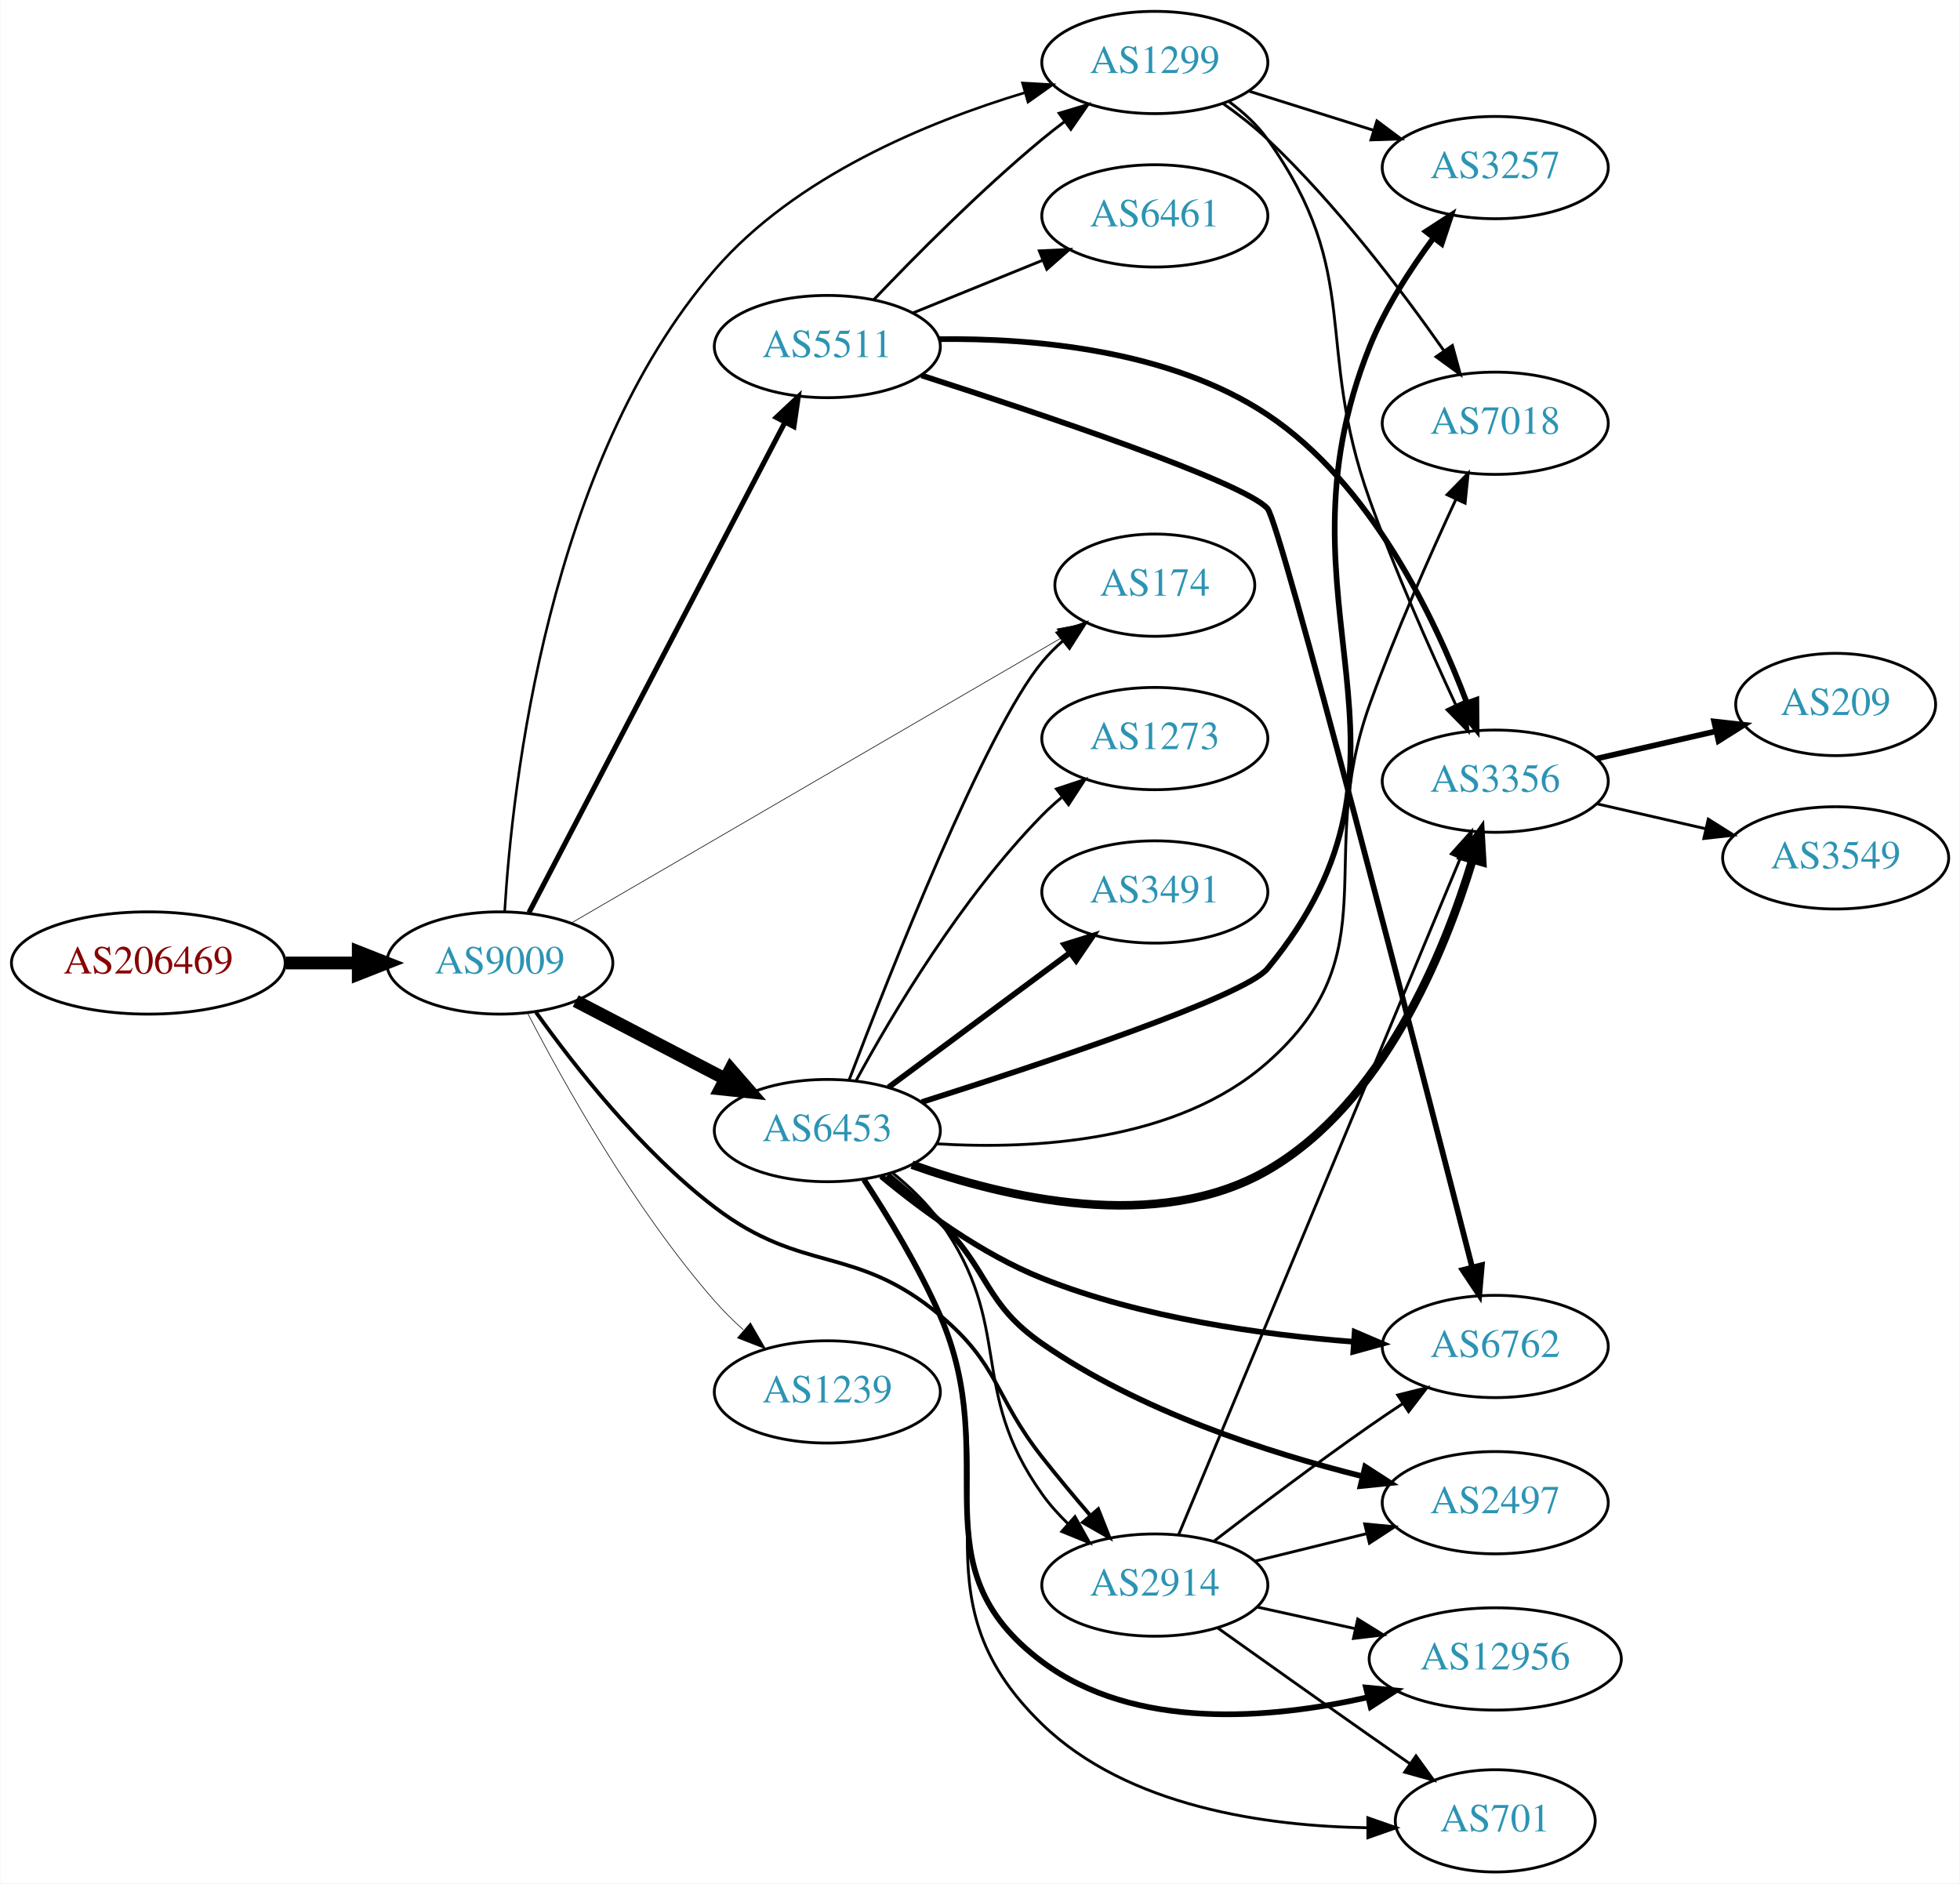
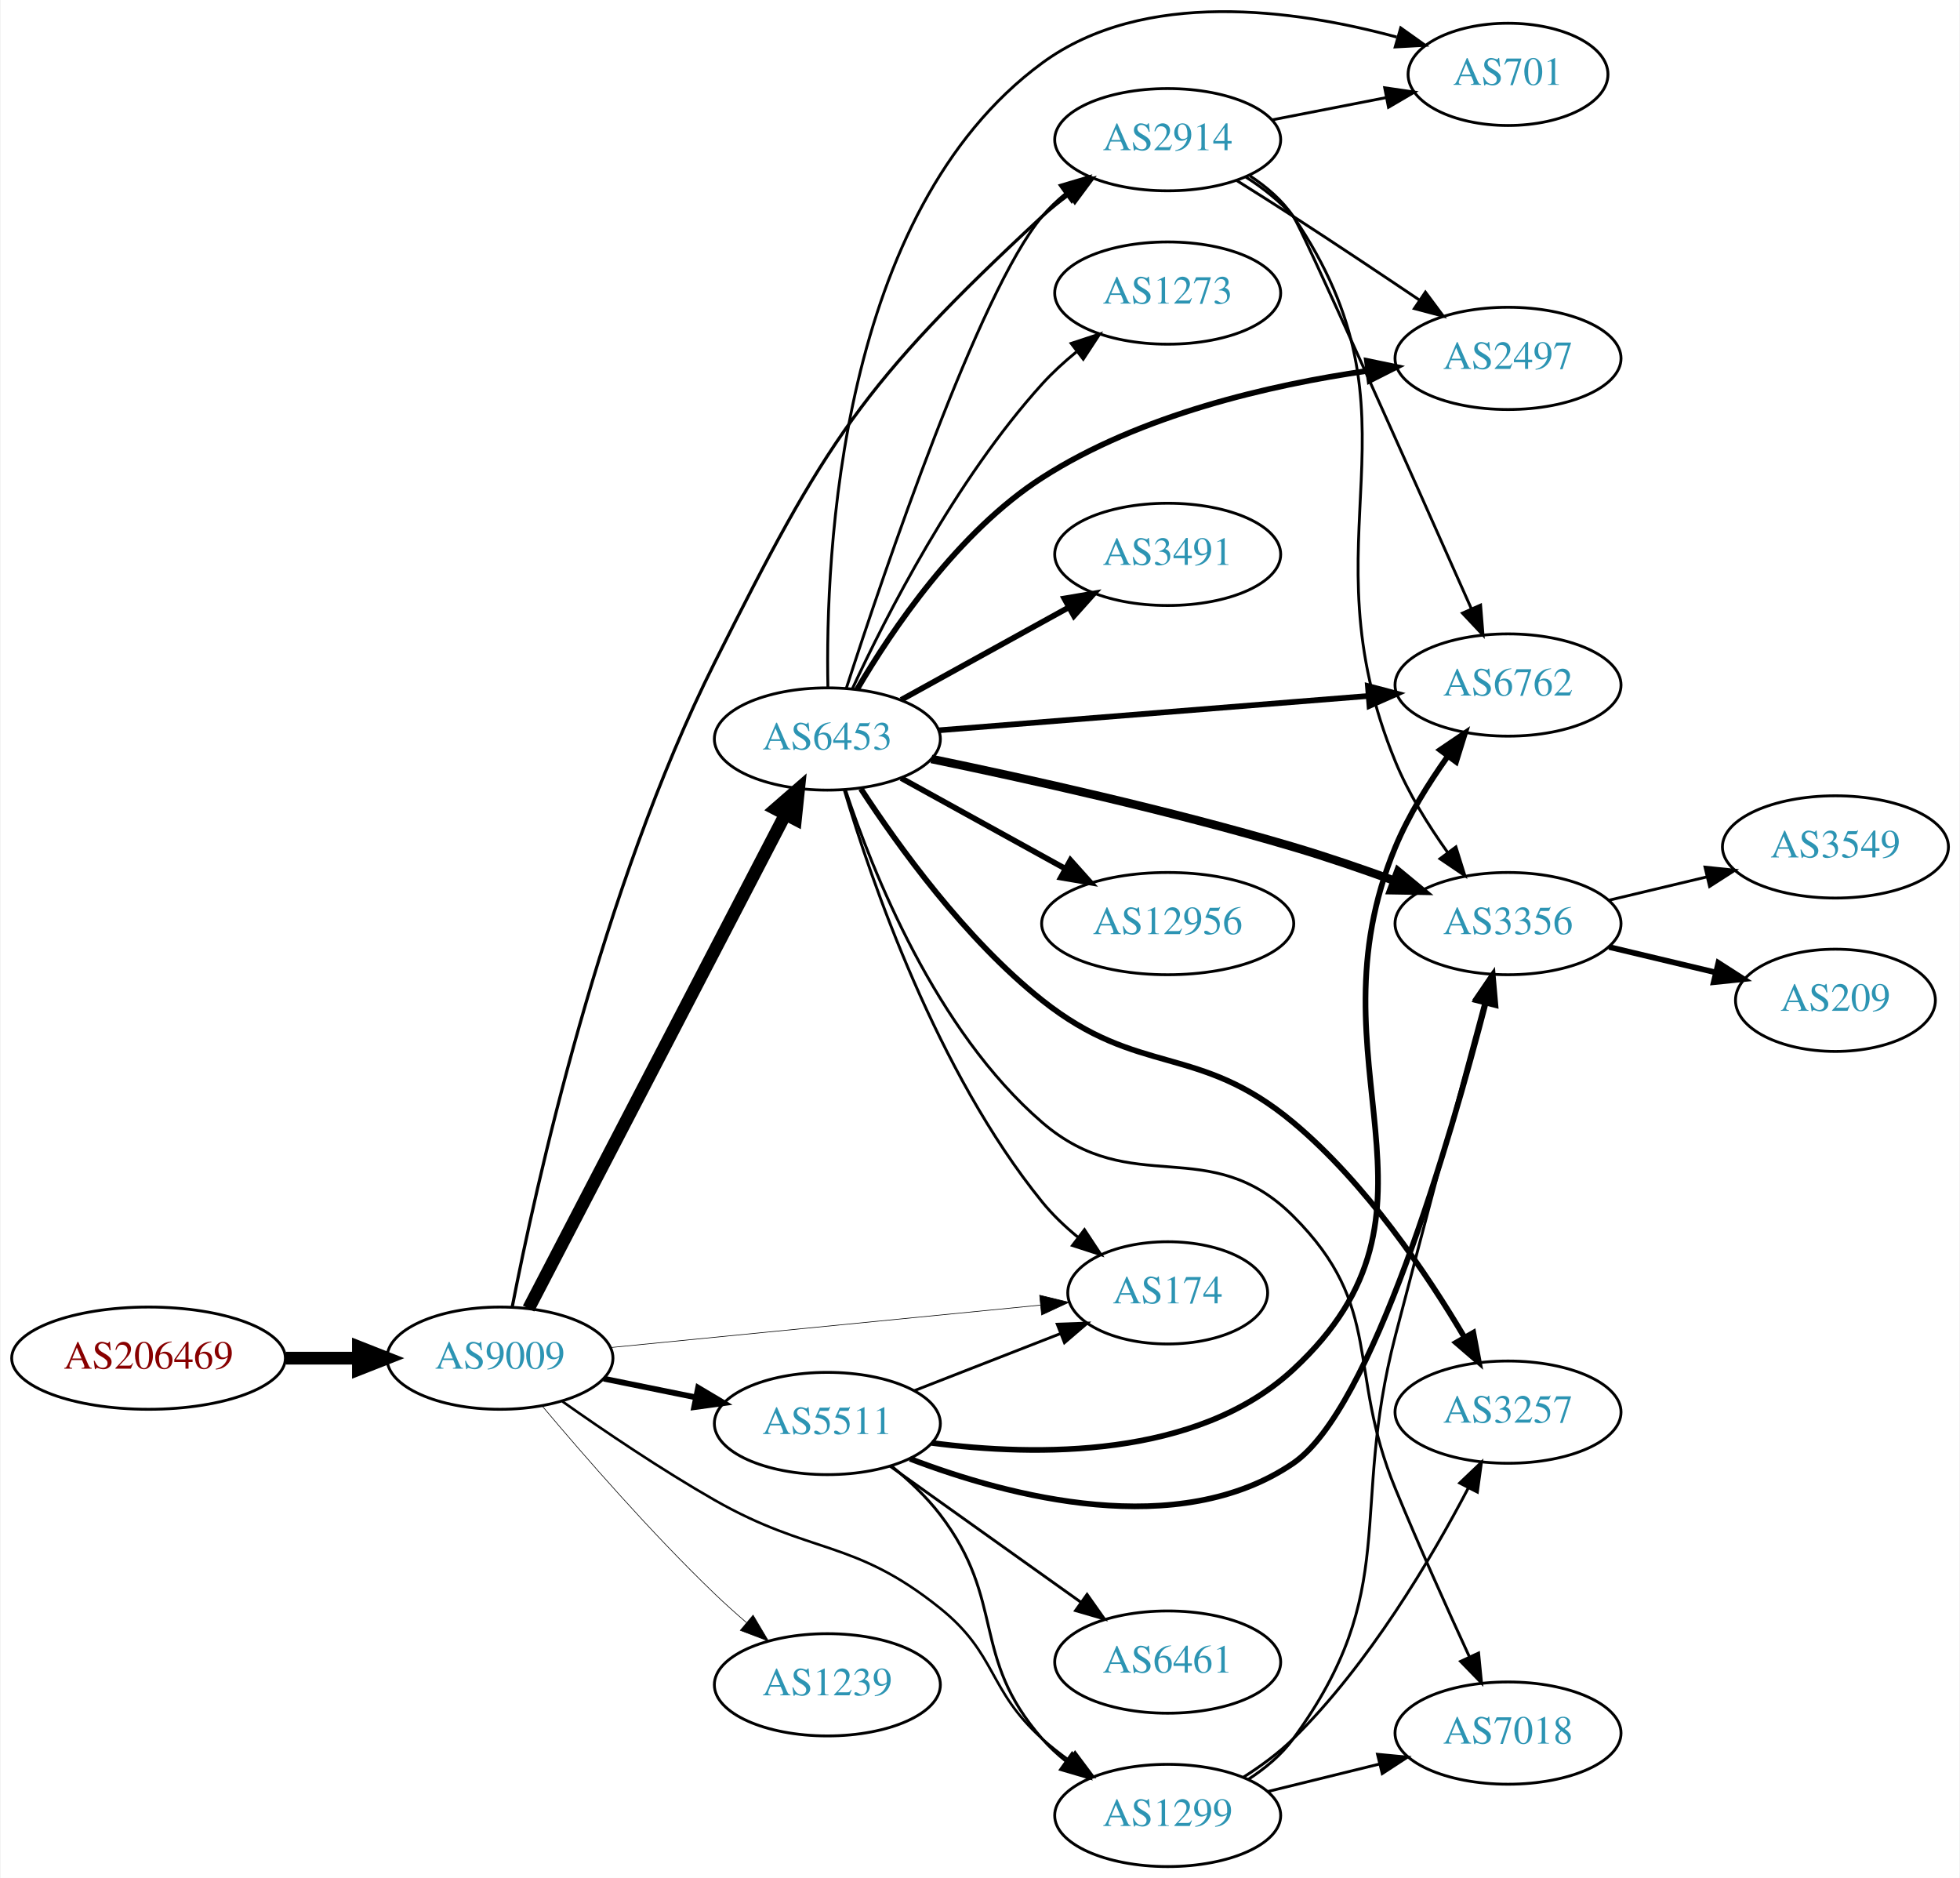
- <svg xmlns="http://www.w3.org/2000/svg" xmlns:xlink="http://www.w3.org/1999/xlink" width="690pt" height="663pt" viewBox="0.00 0.00 689.76 663.00">
-   <g id="graph0" class="graph" transform="scale(1 1) rotate(0) translate(4 659)">
-     <polygon fill="white" stroke="none" points="-4,4 -4,-659 685.755,-659 685.755,4 -4,4" />
+ <svg xmlns="http://www.w3.org/2000/svg" xmlns:xlink="http://www.w3.org/1999/xlink" width="690pt" height="661pt" viewBox="0.00 0.00 689.76 661.18">
+   <g id="graph0" class="graph" transform="scale(1 1) rotate(0) translate(4 657.181)">
+     <polygon fill="white" stroke="none" points="-4,4 -4,-657.181 685.755,-657.181 685.755,4 -4,4" />
    <g id="node1" class="node">
      <g id="a_node1">
        <a xlink:href="/asn/206469" xlink:title="AS206469 ~ Networked Creativity LLP [AT]">
-           <ellipse fill="#ffffff" stroke="black" cx="48.096" cy="-320" rx="48.192" ry="18" />
-           <text text-anchor="middle" x="48.096" y="-316.3" font-family="Times,serif" font-size="14.00" fill="#880000">AS206469</text>
+           <ellipse fill="#ffffff" stroke="black" cx="48.096" cy="-179" rx="48.192" ry="18" />
+           <text text-anchor="middle" x="48.096" y="-175.3" font-family="Times,serif" font-size="14.00" fill="#880000">AS206469</text>
        </a>
      </g>
    </g>
    <g id="node2" class="node">
      <g id="a_node2">
        <a xlink:href="/asn/9009" xlink:title="AS9009 ~ M247 Ltd [GB]">
-           <ellipse fill="#ffffff" stroke="black" cx="171.838" cy="-320" rx="39.794" ry="18" />
-           <text text-anchor="middle" x="171.838" y="-316.3" font-family="Times,serif" font-size="14.00" fill="#2c94b3">AS9009</text>
+           <ellipse fill="#ffffff" stroke="black" cx="171.838" cy="-179" rx="39.794" ry="18" />
+           <text text-anchor="middle" x="171.838" y="-175.3" font-family="Times,serif" font-size="14.00" fill="#2c94b3">AS9009</text>
        </a>
      </g>
    </g>
    <g id="edge1" class="edge">
-       <path fill="none" stroke="black" stroke-width="4.5" d="M96.513,-320C104.867,-320 113.577,-320 121.969,-320" />
-       <polygon fill="black" stroke="black" stroke-width="4.5" points="122.004,-323.938 132.004,-320 122.004,-316.063 122.004,-323.938" />
+       <path fill="none" stroke="black" stroke-width="4.5" d="M96.513,-179C104.867,-179 113.577,-179 121.969,-179" />
+       <polygon fill="black" stroke="black" stroke-width="4.5" points="122.004,-182.938 132.004,-179 122.004,-175.063 122.004,-182.938" />
    </g>
    <g id="node3" class="node">
      <g id="a_node3">
-         <a xlink:href="/asn/1299" xlink:title="AS1299 ~ Telia Carrier [EU]">
-           <ellipse fill="#ffffff" stroke="black" cx="402.424" cy="-637" rx="39.794" ry="18" />
-           <text text-anchor="middle" x="402.424" y="-633.3" font-family="Times,serif" font-size="14.00" fill="#2c94b3">AS1299</text>
+         <a xlink:href="/asn/2914" xlink:title="AS2914 ~ NTT America, Inc. [US]">
+           <ellipse fill="#ffffff" stroke="black" cx="406.973" cy="-608" rx="39.794" ry="18" />
+           <text text-anchor="middle" x="406.973" y="-604.3" font-family="Times,serif" font-size="14.00" fill="#2c94b3">AS2914</text>
        </a>
      </g>
    </g>
    <g id="edge2" class="edge">
-       <path fill="none" stroke="black" stroke-width="0.9" d="M173.553,-338.294C176.207,-382.394 188.701,-495.946 247.484,-564 275.817,-596.8 322.152,-615.969 356.597,-626.364" />
-       <polygon fill="black" stroke="black" stroke-width="0.9" points="355.843,-629.789 366.421,-629.191 357.778,-623.062 355.843,-629.789" />
+       <path fill="none" stroke="black" stroke-width="1.125" d="M176.149,-197.002C184.261,-238.632 207.44,-344.098 247.484,-424 286.272,-501.396 299.317,-522.116 362.777,-581 365.685,-583.698 368.899,-586.278 372.223,-588.701" />
+       <polygon fill="black" stroke="black" stroke-width="1.125" points="370.358,-591.665 380.601,-594.372 374.282,-585.868 370.358,-591.665" />
    </g>
    <g id="node4" class="node">
      <g id="a_node4">
-         <a xlink:href="/asn/5511" xlink:title="AS5511 ~ Orange S.A. [FR]">
-           <ellipse fill="#ffffff" stroke="black" cx="287.131" cy="-537" rx="39.794" ry="18" />
-           <text text-anchor="middle" x="287.131" y="-533.3" font-family="Times,serif" font-size="14.00" fill="#2c94b3">AS5511</text>
+         <a xlink:href="/asn/1299" xlink:title="AS1299 ~ Telia Carrier [EU]">
+           <ellipse fill="#ffffff" stroke="black" cx="406.973" cy="-18" rx="39.794" ry="18" />
+           <text text-anchor="middle" x="406.973" y="-14.3" font-family="Times,serif" font-size="14.00" fill="#2c94b3">AS1299</text>
        </a>
      </g>
    </g>
    <g id="edge3" class="edge">
-       <path fill="none" stroke="black" stroke-width="1.8" d="M182.109,-337.758C201.992,-375.842 248.824,-465.543 272.262,-510.436" />
-       <polygon fill="black" stroke="black" stroke-width="1.8" points="269.16,-512.056 276.89,-519.301 275.365,-508.817 269.16,-512.056" />
+       <path fill="none" stroke="black" stroke-width="0.9" d="M193.88,-163.724C208.558,-153.364 228.789,-139.668 247.484,-129 281.426,-109.632 296.313,-115.476 326.777,-91 347.016,-74.74 343.479,-62.365 362.777,-45 365.726,-42.347 368.966,-39.795 372.307,-37.391" />
+       <polygon fill="black" stroke="black" stroke-width="0.9" points="374.361,-40.227 380.705,-31.741 370.454,-34.419 374.361,-40.227" />
    </g>
    <g id="node5" class="node">
      <g id="a_node5">
        <a xlink:href="/asn/6453" xlink:title="AS6453 ~ TATA COMMUNICATIONS (AMERICA) INC [US]">
-           <ellipse fill="#ffffff" stroke="black" cx="287.131" cy="-261" rx="39.794" ry="18" />
-           <text text-anchor="middle" x="287.131" y="-257.3" font-family="Times,serif" font-size="14.00" fill="#2c94b3">AS6453</text>
+           <ellipse fill="#ffffff" stroke="black" cx="287.131" cy="-397" rx="39.794" ry="18" />
+           <text text-anchor="middle" x="287.131" y="-393.3" font-family="Times,serif" font-size="14.00" fill="#2c94b3">AS6453</text>
        </a>
      </g>
    </g>
    <g id="edge4" class="edge">
-       <path fill="none" stroke="black" stroke-width="4.5" d="M198.546,-306.612C214.08,-298.522 234.091,-288.101 251.064,-279.262" />
-       <polygon fill="black" stroke="black" stroke-width="4.5" points="253.082,-282.651 260.133,-274.539 249.444,-275.666 253.082,-282.651" />
+       <path fill="none" stroke="black" stroke-width="4.5" d="M181.918,-196.471C201.722,-234.579 248.902,-325.363 272.377,-370.534" />
+       <polygon fill="black" stroke="black" stroke-width="4.5" points="268.903,-372.388 277.008,-379.445 275.89,-368.756 268.903,-372.388" />
    </g>
    <g id="node6" class="node">
      <g id="a_node6">
-         <a xlink:href="/asn/2914" xlink:title="AS2914 ~ NTT America, Inc. [US]">
-           <ellipse fill="#ffffff" stroke="black" cx="402.424" cy="-101" rx="39.794" ry="18" />
-           <text text-anchor="middle" x="402.424" y="-97.3" font-family="Times,serif" font-size="14.00" fill="#2c94b3">AS2914</text>
+         <a xlink:href="/asn/5511" xlink:title="AS5511 ~ Orange S.A. [FR]">
+           <ellipse fill="#ffffff" stroke="black" cx="287.131" cy="-156" rx="39.794" ry="18" />
+           <text text-anchor="middle" x="287.131" y="-152.3" font-family="Times,serif" font-size="14.00" fill="#2c94b3">AS5511</text>
        </a>
      </g>
    </g>
    <g id="edge5" class="edge">
-       <path fill="none" stroke="black" stroke-width="1.35" d="M184.595,-302.623C198.032,-283.788 221.543,-253.779 247.484,-234 278.561,-210.305 296.808,-221.081 326.777,-196 347.777,-178.426 345.842,-167.518 362.777,-146 368.062,-139.286 373.98,-132.197 379.567,-125.682" />
-       <polygon fill="black" stroke="black" stroke-width="1.35" points="382.487,-127.656 386.393,-117.807 377.198,-123.071 382.487,-127.656" />
+       <path fill="none" stroke="black" stroke-width="2.025" d="M208.374,-171.786C218.602,-169.709 229.903,-167.415 240.646,-165.234" />
+       <polygon fill="black" stroke="black" stroke-width="2.025" points="241.618,-168.608 250.721,-163.189 240.225,-161.748 241.618,-168.608" />
    </g>
    <g id="node7" class="node">
      <g id="a_node7">
        <a xlink:href="/asn/174" xlink:title="AS174 ~ Cogent Communications [US]">
-           <ellipse fill="#ffffff" stroke="black" cx="402.424" cy="-453" rx="35.194" ry="18" />
-           <text text-anchor="middle" x="402.424" y="-449.3" font-family="Times,serif" font-size="14.00" fill="#2c94b3">AS174</text>
+           <ellipse fill="#ffffff" stroke="black" cx="406.973" cy="-202" rx="35.194" ry="18" />
+           <text text-anchor="middle" x="406.973" y="-198.3" font-family="Times,serif" font-size="14.00" fill="#2c94b3">AS174</text>
        </a>
      </g>
    </g>
    <g id="edge6" class="edge">
-       <path fill="none" stroke="black" stroke-width="0.225" d="M196.869,-333.982C238.349,-358.117 323.379,-407.59 369.676,-434.528" />
-       <polygon fill="black" stroke="black" stroke-width="0.225" points="367.992,-437.597 378.395,-439.601 371.512,-431.547 367.992,-437.597" />
+       <path fill="none" stroke="black" stroke-width="0.225" d="M210.814,-182.747C252.263,-186.836 318.528,-193.373 362.151,-197.677" />
+       <polygon fill="black" stroke="black" stroke-width="0.225" points="361.886,-201.167 372.182,-198.666 362.574,-194.201 361.886,-201.167" />
    </g>
    <g id="node8" class="node">
      <g id="a_node8">
        <a xlink:href="/asn/1239" xlink:title="AS1239 ~ Sprint [US]">
-           <ellipse fill="#ffffff" stroke="black" cx="287.131" cy="-169" rx="39.794" ry="18" />
-           <text text-anchor="middle" x="287.131" y="-165.3" font-family="Times,serif" font-size="14.00" fill="#2c94b3">AS1239</text>
+           <ellipse fill="#ffffff" stroke="black" cx="287.131" cy="-64" rx="39.794" ry="18" />
+           <text text-anchor="middle" x="287.131" y="-60.3" font-family="Times,serif" font-size="14.00" fill="#2c94b3">AS1239</text>
        </a>
      </g>
    </g>
    <g id="edge7" class="edge">
-       <path fill="none" stroke="black" stroke-width="0.225" d="M181.647,-302.271C194.239,-277.922 219.03,-233.461 247.484,-201 250.538,-197.516 253.992,-194.098 257.546,-190.87" />
-       <polygon fill="black" stroke="black" stroke-width="0.225" points="260.065,-193.321 265.375,-184.152 255.506,-188.008 260.065,-193.321" />
+       <path fill="none" stroke="black" stroke-width="0.225" d="M186.748,-162.12C201.254,-144.865 224.975,-117.608 247.484,-96 250.992,-92.633 254.807,-89.213 258.628,-85.924" />
+       <polygon fill="black" stroke="black" stroke-width="0.225" points="260.976,-88.522 266.386,-79.413 256.476,-83.161 260.976,-88.522" />
    </g>
    <g id="node9" class="node">
      <g id="a_node9">
-         <a xlink:href="/asn/3257" xlink:title="AS3257 ~ GTT [DE]">
-           <ellipse fill="#ffffff" stroke="black" cx="522.266" cy="-600" rx="39.794" ry="18" />
-           <text text-anchor="middle" x="522.266" y="-596.3" font-family="Times,serif" font-size="14.00" fill="#2c94b3">AS3257</text>
-         </a>
-       </g>
-     </g>
-     <g id="edge27" class="edge">
-       <path fill="none" stroke="black" d="M435.625,-626.89C449.135,-622.648 465.023,-617.659 479.421,-613.138" />
-       <polygon fill="black" stroke="black" points="480.612,-616.433 489.104,-610.098 478.515,-609.755 480.612,-616.433" />
+         <a xlink:href="/asn/6762" xlink:title="AS6762 ~ TELECOM ITALIA SPARKLE S.p.A. [IT]">
+           <ellipse fill="#ffffff" stroke="black" cx="526.816" cy="-416" rx="39.794" ry="18" />
+           <text text-anchor="middle" x="526.816" y="-412.3" font-family="Times,serif" font-size="14.00" fill="#2c94b3">AS6762</text>
+         </a>
+       </g>
+     </g>
+     <g id="edge8" class="edge">
+       <path fill="none" stroke="black" d="M434.547,-594.814C440.548,-590.96 446.512,-586.326 451.17,-581 453.622,-578.195 493.383,-489.049 513.847,-442.985" />
+       <polygon fill="black" stroke="black" points="517.158,-444.152 518.018,-433.592 510.76,-441.311 517.158,-444.152" />
    </g>
    <g id="node10" class="node">
      <g id="a_node10">
        <a xlink:href="/asn/3356" xlink:title="AS3356 ~ Level 3 Parent, LLC [US]">
-           <ellipse fill="#ffffff" stroke="black" cx="522.266" cy="-384" rx="39.794" ry="18" />
-           <text text-anchor="middle" x="522.266" y="-380.3" font-family="Times,serif" font-size="14.00" fill="#2c94b3">AS3356</text>
-         </a>
-       </g>
-     </g>
-     <g id="edge25" class="edge">
-       <path fill="none" stroke="black" d="M428.524,-623.242C433.592,-619.506 438.463,-615.068 442.07,-610 476.092,-562.203 458.294,-538.235 478.07,-483 486.993,-458.08 499.208,-430.543 508.373,-410.851" />
-       <polygon fill="black" stroke="black" points="511.638,-412.131 512.726,-401.592 505.304,-409.153 511.638,-412.131" />
-     </g>
-     <g id="node17" class="node">
-       <g id="a_node17">
-         <a xlink:href="/asn/7018" xlink:title="AS7018 ~ AT&amp;T Services, Inc. [US]">
-           <ellipse fill="#ffffff" stroke="black" cx="522.266" cy="-510" rx="39.794" ry="18" />
-           <text text-anchor="middle" x="522.266" y="-506.3" font-family="Times,serif" font-size="14.00" fill="#2c94b3">AS7018</text>
-         </a>
-       </g>
-     </g>
-     <g id="edge26" class="edge">
-       <path fill="none" stroke="black" d="M426.348,-622.627C431.742,-618.809 437.304,-614.489 442.07,-610 466.301,-587.181 489.377,-556.689 504.303,-535.398" />
-       <polygon fill="black" stroke="black" points="507.186,-537.383 509.99,-527.166 501.426,-533.404 507.186,-537.383" />
-     </g>
-     <g id="edge22" class="edge">
-       <path fill="none" stroke="black" d="M303.436,-553.455C318.049,-568.796 341.005,-591.956 362.777,-610 365.298,-612.089 367.975,-614.184 370.697,-616.233" />
-       <polygon fill="black" stroke="black" points="368.742,-619.139 378.889,-622.187 372.857,-613.477 368.742,-619.139" />
-     </g>
-     <g id="edge19" class="edge">
-       <path fill="none" stroke="black" stroke-width="2" d="M326.435,-539.614C359.681,-540.002 407.736,-535.861 442.07,-513 478.428,-488.792 500.959,-441.64 512.291,-411.542" />
-       <polygon fill="black" stroke="black" stroke-width="2" points="515.615,-412.641 515.708,-402.046 509.029,-410.27 515.615,-412.641" />
-     </g>
-     <g id="node13" class="node">
-       <g id="a_node13">
-         <a xlink:href="/asn/6762" xlink:title="AS6762 ~ TELECOM ITALIA SPARKLE S.p.A. [IT]">
-           <ellipse fill="#ffffff" stroke="black" cx="522.266" cy="-185" rx="39.794" ry="18" />
-           <text text-anchor="middle" x="522.266" y="-181.3" font-family="Times,serif" font-size="14.00" fill="#2c94b3">AS6762</text>
-         </a>
-       </g>
-     </g>
-     <g id="edge21" class="edge">
-       <path fill="none" stroke="black" stroke-width="2" d="M320.275,-526.844C362.839,-513.134 433.55,-489.346 442.07,-480 446.689,-474.934 495.539,-285.496 514.134,-212.909" />
-       <polygon fill="black" stroke="black" stroke-width="2" points="517.56,-213.639 516.65,-203.084 510.779,-211.903 517.56,-213.639" />
-     </g>
-     <g id="node18" class="node">
-       <g id="a_node18">
-         <a xlink:href="/asn/6461" xlink:title="AS6461 ~ Zayo Bandwidth [US]">
-           <ellipse fill="#ffffff" stroke="black" cx="402.424" cy="-583" rx="39.794" ry="18" />
-           <text text-anchor="middle" x="402.424" y="-579.3" font-family="Times,serif" font-size="14.00" fill="#2c94b3">AS6461</text>
-         </a>
-       </g>
-     </g>
-     <g id="edge20" class="edge">
-       <path fill="none" stroke="black" d="M317.307,-548.846C331.182,-554.48 347.96,-561.292 362.869,-567.346" />
-       <polygon fill="black" stroke="black" points="361.765,-570.675 372.347,-571.194 364.398,-564.189 361.765,-570.675" />
-     </g>
-     <g id="edge16" class="edge">
-       <path fill="none" stroke="black" d="M310.068,-246.139C316.102,-241.236 322.229,-235.385 326.777,-229 353.216,-191.886 336.338,-170.114 362.777,-133 365.407,-129.308 368.564,-125.796 371.926,-122.541" />
-       <polygon fill="black" stroke="black" points="374.31,-125.105 379.486,-115.861 369.675,-119.86 374.31,-125.105" />
-     </g>
-     <g id="edge17" class="edge">
-       <path fill="none" stroke="black" d="M294.828,-278.883C309.114,-316.445 342.894,-402.052 362.777,-426 364.921,-428.582 367.369,-431.029 369.97,-433.319" />
-       <polygon fill="black" stroke="black" points="368.05,-436.262 378.074,-439.692 372.377,-430.76 368.05,-436.262" />
-     </g>
-     <g id="edge8" class="edge">
-       <path fill="none" stroke="black" stroke-width="2" d="M320.408,-271.04C363.13,-284.614 434.025,-308.243 442.07,-318 504.824,-394.104 441.302,-445.469 478.07,-537 483.546,-550.631 492.37,-564.26 500.62,-575.338" />
-       <polygon fill="black" stroke="black" stroke-width="2" points="497.866,-577.498 506.751,-583.269 503.404,-573.217 497.866,-577.498" />
+           <ellipse fill="#ffffff" stroke="black" cx="526.816" cy="-332" rx="39.794" ry="18" />
+           <text text-anchor="middle" x="526.816" y="-328.3" font-family="Times,serif" font-size="14.00" fill="#2c94b3">AS3356</text>
+         </a>
+       </g>
    </g>
    <g id="edge9" class="edge">
-       <path fill="none" stroke="black" stroke-width="3" d="M316.936,-248.979C349.571,-237.385 403.253,-224.603 442.07,-247 482.653,-270.415 504.312,-323.434 514.25,-356.221" />
-       <polygon fill="black" stroke="black" stroke-width="3" points="510.958,-357.441 517.074,-366.092 517.688,-355.515 510.958,-357.441" />
+       <path fill="none" stroke="black" d="M435.944,-595.257C441.753,-591.431 447.282,-586.698 451.17,-581 500.103,-509.283 454.115,-469.282 487.17,-389 491.77,-377.827 498.761,-366.592 505.538,-357.086" />
+       <polygon fill="black" stroke="black" points="508.471,-359.007 511.627,-348.893 502.853,-354.831 508.471,-359.007" />
    </g>
    <g id="node11" class="node">
      <g id="a_node11">
        <a xlink:href="/asn/2497" xlink:title="AS2497 ~ Internet Initiative Japan Inc. [JP]">
-           <ellipse fill="#ffffff" stroke="black" cx="522.266" cy="-130" rx="39.794" ry="18" />
-           <text text-anchor="middle" x="522.266" y="-126.3" font-family="Times,serif" font-size="14.00" fill="#2c94b3">AS2497</text>
+           <ellipse fill="#ffffff" stroke="black" cx="526.816" cy="-531" rx="39.794" ry="18" />
+           <text text-anchor="middle" x="526.816" y="-527.3" font-family="Times,serif" font-size="14.00" fill="#2c94b3">AS2497</text>
        </a>
      </g>
    </g>
    <g id="edge10" class="edge">
-       <path fill="none" stroke="black" stroke-width="2" d="M308.395,-245.386C314.506,-240.374 321.095,-234.651 326.777,-229 344.449,-211.424 342.301,-200.211 362.777,-186 396.888,-162.326 442.039,-147.669 475.422,-139.319" />
-       <polygon fill="black" stroke="black" stroke-width="2" points="476.473,-142.666 485.379,-136.927 474.838,-135.86 476.473,-142.666" />
+       <path fill="none" stroke="black" d="M431.373,-593.561C437.815,-589.535 444.785,-585.132 451.17,-581 465.886,-571.475 482.067,-560.678 495.591,-551.56" />
+       <polygon fill="black" stroke="black" points="497.727,-554.341 504.052,-545.841 493.807,-548.541 497.727,-554.341" />
    </g>
    <g id="node12" class="node">
      <g id="a_node12">
-         <a xlink:href="/asn/12956" xlink:title="AS12956 ~ TELXIUS [ES]">
-           <ellipse fill="#ffffff" stroke="black" cx="522.266" cy="-75" rx="44.393" ry="18" />
-           <text text-anchor="middle" x="522.266" y="-71.3" font-family="Times,serif" font-size="14.00" fill="#2c94b3">AS12956</text>
+         <a xlink:href="/asn/701" xlink:title="AS701 ~ UUNET [US]">
+           <ellipse fill="#ffffff" stroke="black" cx="526.816" cy="-631" rx="35.194" ry="18" />
+           <text text-anchor="middle" x="526.816" y="-627.3" font-family="Times,serif" font-size="14.00" fill="#2c94b3">AS701</text>
        </a>
      </g>
    </g>
    <g id="edge11" class="edge">
-       <path fill="none" stroke="black" stroke-width="2" d="M300.036,-243.705C308.399,-230.96 319.37,-212.965 326.777,-196 349.399,-144.19 317.497,-107.849 362.777,-74 395.272,-49.708 442.911,-53.73 477.47,-61.509" />
-       <polygon fill="black" stroke="black" stroke-width="2" points="476.75,-64.936 487.294,-63.899 478.405,-58.135 476.75,-64.936" />
+       <path fill="none" stroke="black" d="M443.65,-614.963C456.265,-617.425 470.573,-620.218 483.673,-622.775" />
+       <polygon fill="black" stroke="black" points="483.38,-626.284 493.865,-624.764 484.721,-619.413 483.38,-626.284" />
+     </g>
+     <g id="edge13" class="edge">
+       <path fill="none" stroke="black" d="M435.239,-30.633C441.218,-34.504 447,-39.284 451.17,-45 489.539,-97.6 470.785,-123.988 487.17,-187 497.796,-227.87 510.46,-275.117 518.32,-304.28" />
+       <polygon fill="black" stroke="black" points="515.002,-305.417 520.986,-314.16 521.76,-303.594 515.002,-305.417" />
+     </g>
+     <g id="node13" class="node">
+       <g id="a_node13">
+         <a xlink:href="/asn/7018" xlink:title="AS7018 ~ AT&amp;T Services, Inc. [US]">
+           <ellipse fill="#ffffff" stroke="black" cx="526.816" cy="-47" rx="39.794" ry="18" />
+           <text text-anchor="middle" x="526.816" y="-43.3" font-family="Times,serif" font-size="14.00" fill="#2c94b3">AS7018</text>
+         </a>
+       </g>
    </g>
    <g id="edge12" class="edge">
-       <path fill="none" stroke="black" stroke-width="2" d="M306.064,-244.933C320.382,-233.037 341.505,-217.481 362.777,-209 397.883,-195.004 440.343,-189.103 472.476,-186.648" />
-       <polygon fill="black" stroke="black" stroke-width="2" points="472.783,-190.135 482.523,-185.966 472.309,-183.151 472.783,-190.135" />
+       <path fill="none" stroke="black" d="M442.058,-26.388C454.409,-29.427 468.541,-32.905 481.635,-36.127" />
+       <polygon fill="black" stroke="black" points="480.853,-39.539 491.399,-38.53 482.526,-32.742 480.853,-39.539" />
    </g>
    <g id="node14" class="node">
      <g id="a_node14">
-         <a xlink:href="/asn/3491" xlink:title="AS3491 ~ PCCW Global, Inc. [US]">
-           <ellipse fill="#ffffff" stroke="black" cx="402.424" cy="-345" rx="39.794" ry="18" />
-           <text text-anchor="middle" x="402.424" y="-341.3" font-family="Times,serif" font-size="14.00" fill="#2c94b3">AS3491</text>
-         </a>
-       </g>
-     </g>
-     <g id="edge13" class="edge">
-       <path fill="none" stroke="black" stroke-width="2" d="M308.647,-276.212C326.502,-289.45 352.575,-308.781 372.538,-323.583" />
-       <polygon fill="black" stroke="black" stroke-width="2" points="370.56,-326.473 380.677,-329.618 374.729,-320.85 370.56,-326.473" />
+         <a xlink:href="/asn/3257" xlink:title="AS3257 ~ GTT [DE]">
+           <ellipse fill="#ffffff" stroke="black" cx="526.816" cy="-160" rx="39.794" ry="18" />
+           <text text-anchor="middle" x="526.816" y="-156.3" font-family="Times,serif" font-size="14.00" fill="#2c94b3">AS3257</text>
+         </a>
+       </g>
+     </g>
+     <g id="edge14" class="edge">
+       <path fill="none" stroke="black" d="M433.546,-31.418C439.708,-35.319 445.998,-39.916 451.17,-45 477.81,-71.189 499.843,-108.491 512.904,-133.436" />
+       <polygon fill="black" stroke="black" points="509.79,-135.035 517.461,-142.343 516.021,-131.846 509.79,-135.035" />
+     </g>
+     <g id="edge21" class="edge">
+       <path fill="none" stroke="black" d="M293.802,-414.852C307.018,-455.682 340.435,-554.408 362.777,-581 365.195,-583.878 368.001,-586.544 370.999,-588.99" />
+       <polygon fill="black" stroke="black" points="369.092,-591.93 379.25,-594.943 373.188,-586.254 369.092,-591.93" />
+     </g>
+     <g id="edge24" class="edge">
+       <path fill="none" stroke="black" d="M293.105,-378.992C302.576,-347.117 325.629,-279.813 362.777,-234 366.378,-229.56 370.728,-225.413 375.263,-221.672" />
+       <polygon fill="black" stroke="black" points="377.664,-224.243 383.504,-215.404 373.426,-218.672 377.664,-224.243" />
+     </g>
+     <g id="edge18" class="edge">
+       <path fill="none" stroke="black" stroke-width="2" d="M326.319,-400.053C367.468,-403.342 433.044,-408.584 477.692,-412.153" />
+       <polygon fill="black" stroke="black" stroke-width="2" points="477.475,-415.647 487.723,-412.955 478.033,-408.669 477.475,-415.647" />
+     </g>
+     <g id="edge15" class="edge">
+       <path fill="none" stroke="black" stroke-width="3" d="M323.749,-389.964C356.992,-383.1 407.837,-371.838 451.17,-359 462.82,-355.548 475.3,-351.271 486.657,-347.147" />
+       <polygon fill="black" stroke="black" stroke-width="3" points="488.13,-350.334 496.298,-343.587 485.705,-343.768 488.13,-350.334" />
+     </g>
+     <g id="edge17" class="edge">
+       <path fill="none" stroke="black" stroke-width="2" d="M297.565,-414.409C309.816,-435.335 333.178,-470.001 362.777,-489 397.33,-511.179 443.052,-521.663 477.282,-526.61" />
+       <polygon fill="black" stroke="black" stroke-width="2" points="477.136,-530.121 487.511,-527.974 478.062,-523.183 477.136,-530.121" />
+     </g>
+     <g id="edge23" class="edge">
+       <path fill="none" stroke="black" d="M287.319,-415.317C286.402,-461.446 291.226,-582.453 362.777,-635 398.607,-661.313 451.811,-653.846 487.603,-644.137" />
+       <polygon fill="black" stroke="black" points="489.027,-647.368 497.659,-641.226 487.08,-640.644 489.027,-647.368" />
+     </g>
+     <g id="edge25" class="edge">
+       <path fill="none" stroke="black" d="M293.512,-379.073C302.98,-350.447 325.252,-294.353 362.777,-262 394.537,-234.618 421.496,-258.63 451.17,-229 483.415,-196.802 469.822,-175.137 487.17,-133 495.4,-113.008 505.425,-90.754 513.202,-73.892" />
+       <polygon fill="black" stroke="black" points="516.458,-75.19 517.49,-64.646 510.108,-72.245 516.458,-75.19" />
+     </g>
+     <g id="edge20" class="edge">
+       <path fill="none" stroke="black" stroke-width="2" d="M298.934,-379.477C312.023,-359.391 335.713,-326.484 362.777,-305 396.994,-277.838 417.64,-290.007 451.17,-262 476.777,-240.61 498.299,-208.646 511.555,-186.215" />
+       <polygon fill="black" stroke="black" stroke-width="2" points="514.594,-187.951 516.552,-177.539 508.528,-184.457 514.594,-187.951" />
    </g>
    <g id="node15" class="node">
      <g id="a_node15">
-         <a xlink:href="/asn/1273" xlink:title="AS1273 ~ Vodafone Group PLC [EU]">
-           <ellipse fill="#ffffff" stroke="black" cx="402.424" cy="-399" rx="39.794" ry="18" />
-           <text text-anchor="middle" x="402.424" y="-395.3" font-family="Times,serif" font-size="14.00" fill="#2c94b3">AS1273</text>
-         </a>
-       </g>
-     </g>
-     <g id="edge14" class="edge">
-       <path fill="none" stroke="black" d="M297.267,-278.598C309.872,-301.783 334.297,-343.008 362.777,-372 364.875,-374.135 367.161,-376.211 369.54,-378.201" />
-       <polygon fill="black" stroke="black" points="367.785,-381.267 377.843,-384.597 372.057,-375.722 367.785,-381.267" />
+         <a xlink:href="/asn/3491" xlink:title="AS3491 ~ PCCW Global, Inc. [US]">
+           <ellipse fill="#ffffff" stroke="black" cx="406.973" cy="-462" rx="39.794" ry="18" />
+           <text text-anchor="middle" x="406.973" y="-458.3" font-family="Times,serif" font-size="14.00" fill="#2c94b3">AS3491</text>
+         </a>
+       </g>
+     </g>
+     <g id="edge16" class="edge">
+       <path fill="none" stroke="black" stroke-width="2" d="M313.122,-410.785C330.308,-420.264 353.336,-432.966 372.16,-443.349" />
+       <polygon fill="black" stroke="black" stroke-width="2" points="370.571,-446.47 381.018,-448.235 373.952,-440.34 370.571,-446.47" />
    </g>
    <g id="node16" class="node">
      <g id="a_node16">
-         <a xlink:href="/asn/701" xlink:title="AS701 ~ UUNET [US]">
-           <ellipse fill="#ffffff" stroke="black" cx="522.266" cy="-18" rx="35.194" ry="18" />
-           <text text-anchor="middle" x="522.266" y="-14.3" font-family="Times,serif" font-size="14.00" fill="#2c94b3">AS701</text>
-         </a>
-       </g>
-     </g>
-     <g id="edge15" class="edge">
-       <path fill="none" stroke="black" d="M300.253,-243.796C308.72,-231.096 319.728,-213.116 326.777,-196 351.901,-135.001 315.351,-97.856 362.777,-52 392.975,-22.802 441.84,-16.094 477.337,-15.576" />
-       <polygon fill="black" stroke="black" points="477.423,-19.076 487.427,-15.588 477.431,-12.076 477.423,-19.076" />
-     </g>
-     <g id="edge18" class="edge">
-       <path fill="none" stroke="black" d="M325.441,-256.357C359.879,-254.245 410.346,-256.974 442.07,-285 485.718,-323.56 458.381,-356.188 478.07,-411 487.019,-435.911 499.232,-463.449 508.389,-483.143" />
-       <polygon fill="black" stroke="black" points="505.318,-484.84 512.738,-492.404 511.654,-481.864 505.318,-484.84" />
+         <a xlink:href="/asn/12956" xlink:title="AS12956 ~ TELXIUS [ES]">
+           <ellipse fill="#ffffff" stroke="black" cx="406.973" cy="-332" rx="44.393" ry="18" />
+           <text text-anchor="middle" x="406.973" y="-328.3" font-family="Times,serif" font-size="14.00" fill="#2c94b3">AS12956</text>
+         </a>
+       </g>
+     </g>
+     <g id="edge19" class="edge">
+       <path fill="none" stroke="black" stroke-width="2" d="M313.122,-383.215C329.96,-373.928 352.405,-361.547 371.01,-351.285" />
+       <polygon fill="black" stroke="black" stroke-width="2" points="372.727,-354.335 379.793,-346.441 369.346,-348.206 372.727,-354.335" />
+     </g>
+     <g id="node17" class="node">
+       <g id="a_node17">
+         <a xlink:href="/asn/1273" xlink:title="AS1273 ~ Vodafone Group PLC [EU]">
+           <ellipse fill="#ffffff" stroke="black" cx="406.973" cy="-554" rx="39.794" ry="18" />
+           <text text-anchor="middle" x="406.973" y="-550.3" font-family="Times,serif" font-size="14.00" fill="#2c94b3">AS1273</text>
+         </a>
+       </g>
+     </g>
+     <g id="edge22" class="edge">
+       <path fill="none" stroke="black" d="M295.888,-414.591C307.743,-440.176 332.241,-488.272 362.777,-522 366.365,-525.963 370.51,-529.755 374.784,-533.253" />
+       <polygon fill="black" stroke="black" points="372.98,-536.281 383.046,-539.588 377.24,-530.726 372.98,-536.281" />
    </g>
    <g id="edge32" class="edge">
-       <path fill="none" stroke="black" d="M410.795,-118.703C430.76,-166.647 485.98,-299.259 509.935,-356.788" />
-       <polygon fill="black" stroke="black" points="506.822,-358.418 513.898,-366.304 513.285,-355.727 506.822,-358.418" />
+       <path fill="none" stroke="black" d="M309.795,-140.937C315.82,-136.028 322.012,-130.225 326.777,-124 350.232,-93.363 337.339,-74.012 362.777,-45 365.255,-42.174 368.101,-39.542 371.124,-37.118" />
+       <polygon fill="black" stroke="black" points="373.31,-39.858 379.41,-31.195 369.239,-34.163 373.31,-39.858" />
+     </g>
+     <g id="edge31" class="edge">
+       <path fill="none" stroke="black" d="M317.868,-167.608C333.485,-173.704 352.762,-181.229 369.298,-187.684" />
+       <polygon fill="black" stroke="black" points="368.081,-190.966 378.67,-191.342 370.627,-184.445 368.081,-190.966" />
+     </g>
+     <g id="edge28" class="edge">
+       <path fill="none" stroke="black" stroke-width="2" d="M323.891,-149.164C360.653,-144.367 417.186,-143.544 451.17,-175 512.321,-231.604 455.142,-282.073 487.17,-359 491.814,-370.155 498.814,-381.386 505.586,-390.894" />
+       <polygon fill="black" stroke="black" stroke-width="2" points="502.898,-393.145 511.668,-399.09 508.52,-388.974 502.898,-393.145" />
+     </g>
+     <g id="edge29" class="edge">
+       <path fill="none" stroke="black" stroke-width="2" d="M316.23,-143.579C351.073,-130.26 410.791,-114.481 451.17,-142 478.931,-160.92 506.514,-256.024 518.957,-304.094" />
+       <polygon fill="black" stroke="black" stroke-width="2" points="515.586,-305.04 521.445,-313.867 522.369,-303.313 515.586,-305.04" />
+     </g>
+     <g id="node20" class="node">
+       <g id="a_node20">
+         <a xlink:href="/asn/6461" xlink:title="AS6461 ~ Zayo Bandwidth [US]">
+           <ellipse fill="#ffffff" stroke="black" cx="406.973" cy="-72" rx="39.794" ry="18" />
+           <text text-anchor="middle" x="406.973" y="-68.3" font-family="Times,serif" font-size="14.00" fill="#2c94b3">AS6461</text>
+         </a>
+       </g>
    </g>
    <g id="edge30" class="edge">
-       <path fill="none" stroke="black" d="M437.509,-109.388C449.859,-112.427 463.991,-115.905 477.086,-119.127" />
-       <polygon fill="black" stroke="black" points="476.303,-122.539 486.85,-121.53 477.976,-115.742 476.303,-122.539" />
-     </g>
-     <g id="edge29" class="edge">
-       <path fill="none" stroke="black" d="M438.461,-93.269C449.271,-90.885 461.372,-88.215 472.913,-85.668" />
-       <polygon fill="black" stroke="black" points="473.854,-89.045 482.865,-83.473 472.346,-82.209 473.854,-89.045" />
-     </g>
-     <g id="edge31" class="edge">
-       <path fill="none" stroke="black" d="M423.426,-116.591C438.302,-128.043 459.206,-143.833 478.07,-157 481.799,-159.602 485.751,-162.276 489.691,-164.89" />
-       <polygon fill="black" stroke="black" points="487.923,-167.916 498.206,-170.467 491.758,-162.06 487.923,-167.916" />
-     </g>
-     <g id="edge28" class="edge">
-       <path fill="none" stroke="black" d="M424.618,-85.864C439.537,-75.23 459.991,-60.696 478.07,-48 482.647,-44.786 487.506,-41.393 492.251,-38.09" />
-       <polygon fill="black" stroke="black" points="494.368,-40.881 500.583,-32.3 490.373,-35.133 494.368,-40.881" />
+       <path fill="none" stroke="black" d="M309.199,-140.982C327.935,-127.627 355.526,-107.96 376.458,-93.039" />
+       <polygon fill="black" stroke="black" points="378.579,-95.825 384.691,-87.171 374.516,-90.125 378.579,-95.825" />
+     </g>
+     <g id="node18" class="node">
+       <g id="a_node18">
+         <a xlink:href="/asn/3549" xlink:title="AS3549 ~ Level 3 Parent, LLC [US]">
+           <ellipse fill="#ffffff" stroke="black" cx="642.109" cy="-359" rx="39.794" ry="18" />
+           <text text-anchor="middle" x="642.109" y="-355.3" font-family="Times,serif" font-size="14.00" fill="#2c94b3">AS3549</text>
+         </a>
+       </g>
+     </g>
+     <g id="edge26" class="edge">
+       <path fill="none" stroke="black" d="M562.423,-340.248C573.295,-342.838 585.449,-345.735 596.891,-348.462" />
+       <polygon fill="black" stroke="black" points="596.175,-351.889 606.714,-350.803 597.798,-345.08 596.175,-351.889" />
    </g>
    <g id="node19" class="node">
      <g id="a_node19">
        <a xlink:href="/asn/209" xlink:title="AS209 ~ CenturyLink Communications, LLC [US]">
-           <ellipse fill="#ffffff" stroke="black" cx="642.109" cy="-411" rx="35.194" ry="18" />
-           <text text-anchor="middle" x="642.109" y="-407.3" font-family="Times,serif" font-size="14.00" fill="#2c94b3">AS209</text>
-         </a>
-       </g>
-     </g>
-     <g id="edge23" class="edge">
-       <path fill="none" stroke="black" stroke-width="2" d="M557.986,-391.955C571.078,-394.955 586.1,-398.396 599.741,-401.522" />
-       <polygon fill="black" stroke="black" stroke-width="2" points="599.319,-405.016 609.848,-403.838 600.883,-398.193 599.319,-405.016" />
-     </g>
-     <g id="node20" class="node">
-       <g id="a_node20">
-         <a xlink:href="/asn/3549" xlink:title="AS3549 ~ Level 3 Parent, LLC [US]">
-           <ellipse fill="#ffffff" stroke="black" cx="642.109" cy="-357" rx="39.794" ry="18" />
-           <text text-anchor="middle" x="642.109" y="-353.3" font-family="Times,serif" font-size="14.00" fill="#2c94b3">AS3549</text>
-         </a>
-       </g>
-     </g>
-     <g id="edge24" class="edge">
-       <path fill="none" stroke="black" d="M557.986,-376.045C569.986,-373.296 583.606,-370.175 596.299,-367.267" />
-       <polygon fill="black" stroke="black" points="597.265,-370.636 606.231,-364.991 595.702,-363.813 597.265,-370.636" />
+           <ellipse fill="#ffffff" stroke="black" cx="642.109" cy="-305" rx="35.194" ry="18" />
+           <text text-anchor="middle" x="642.109" y="-301.3" font-family="Times,serif" font-size="14.00" fill="#2c94b3">AS209</text>
+         </a>
+       </g>
+     </g>
+     <g id="edge27" class="edge">
+       <path fill="none" stroke="black" stroke-width="2" d="M562.423,-323.752C574.218,-320.942 587.522,-317.771 599.79,-314.847" />
+       <polygon fill="black" stroke="black" stroke-width="2" points="600.879,-318.186 609.795,-312.463 599.256,-311.376 600.879,-318.186" />
    </g>
  </g>
</svg>
